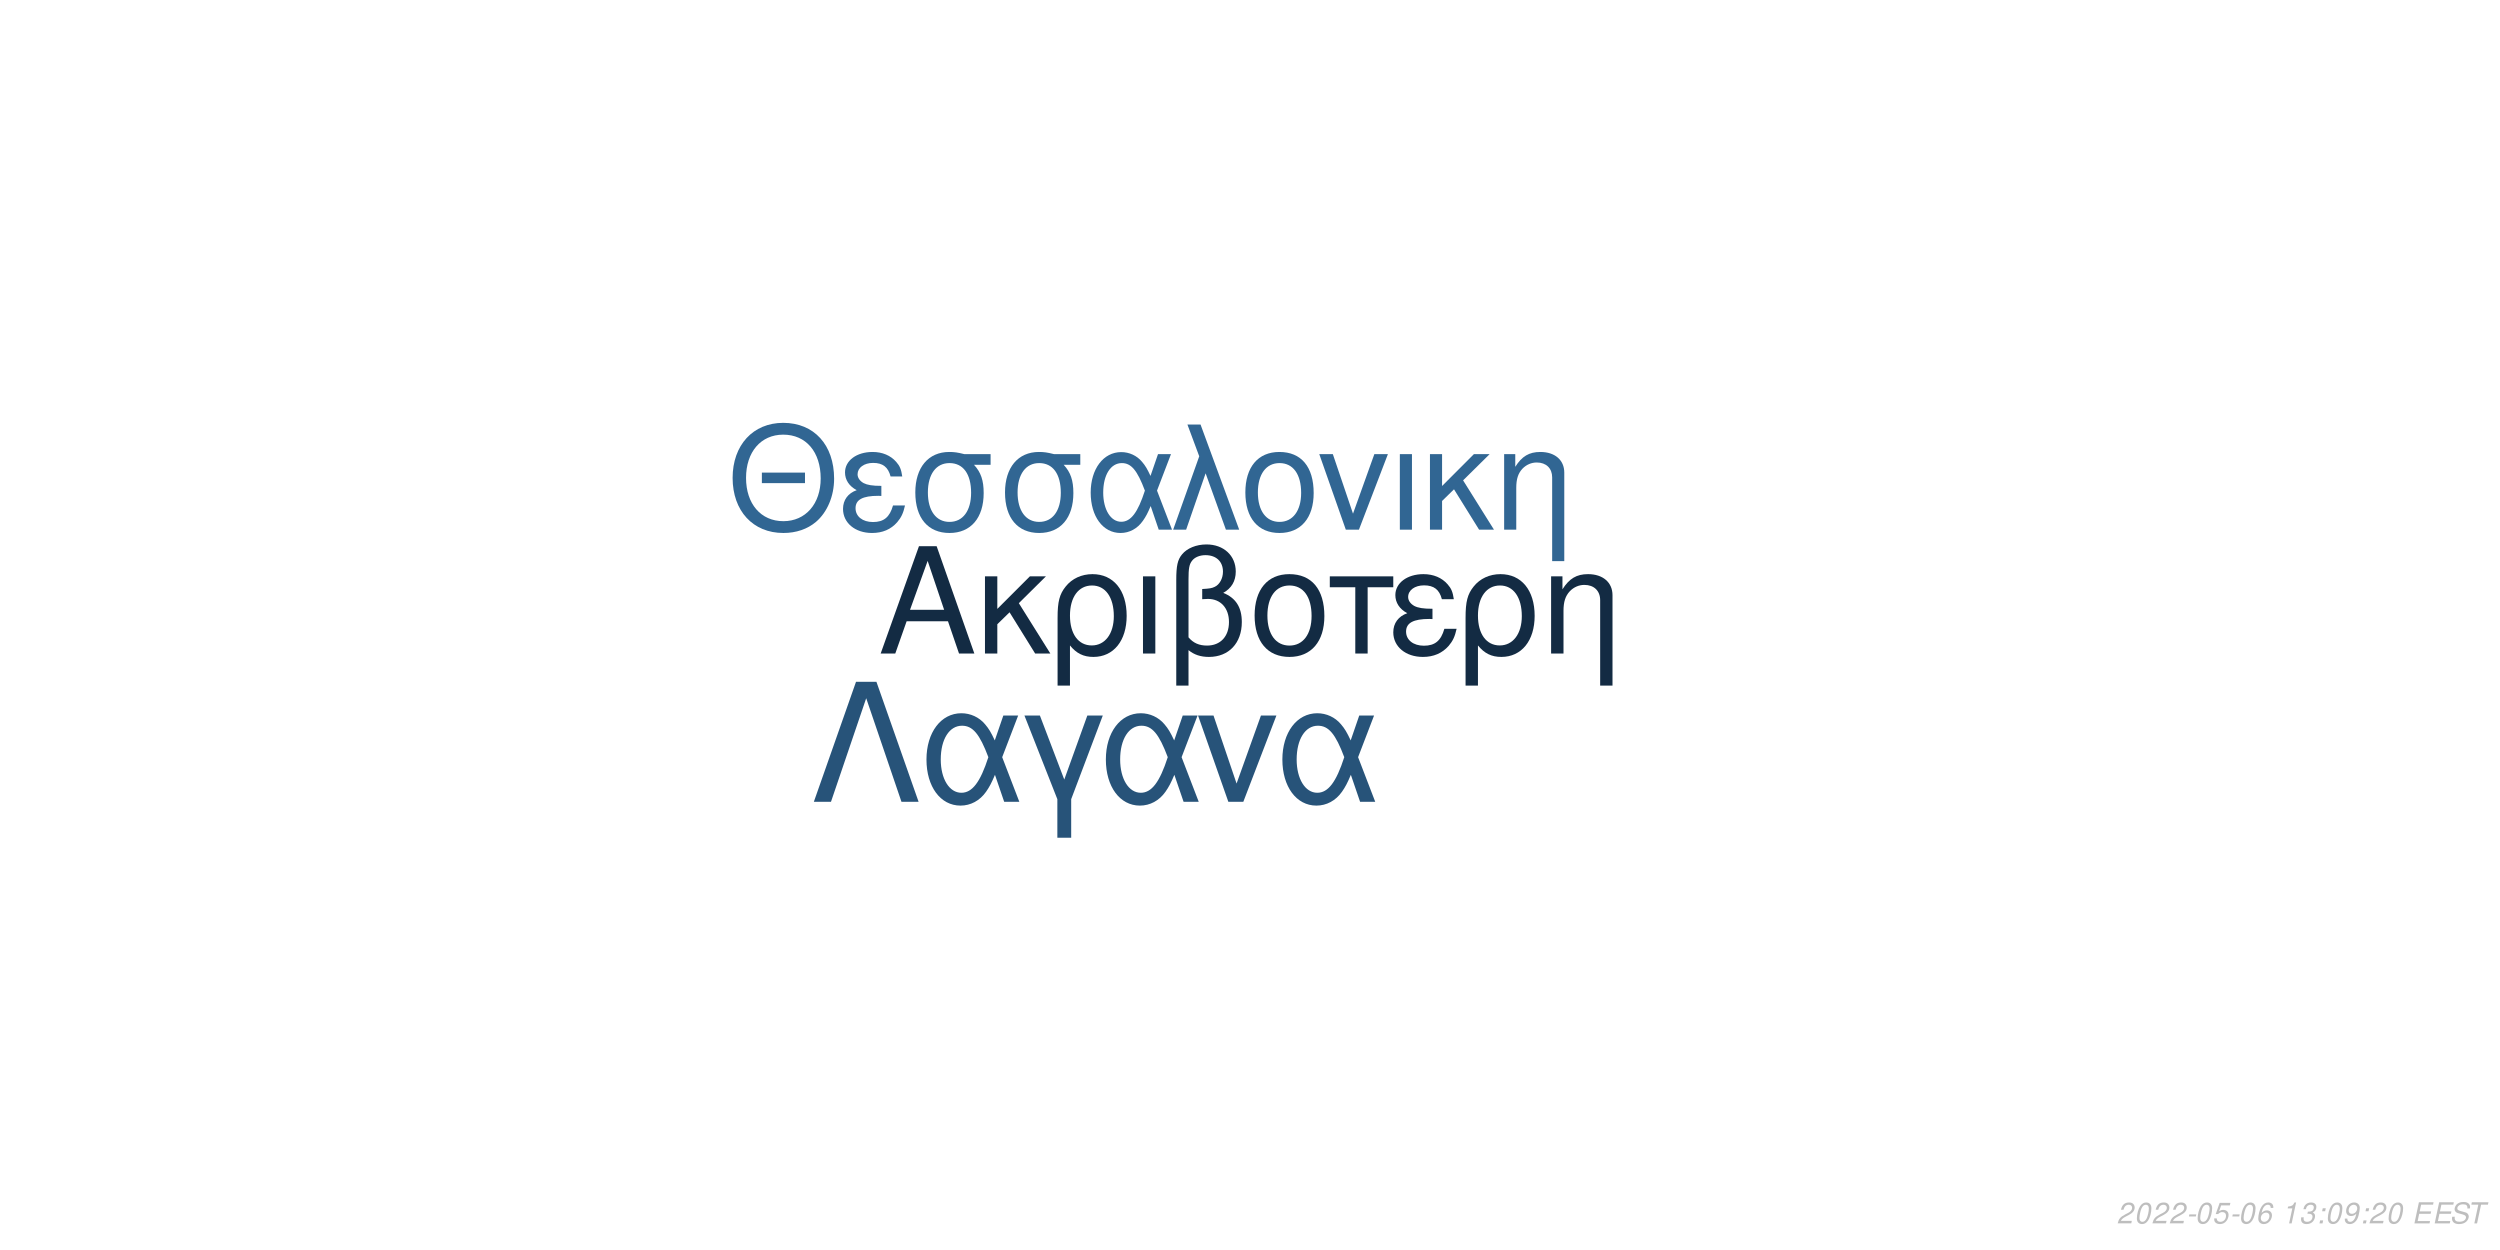
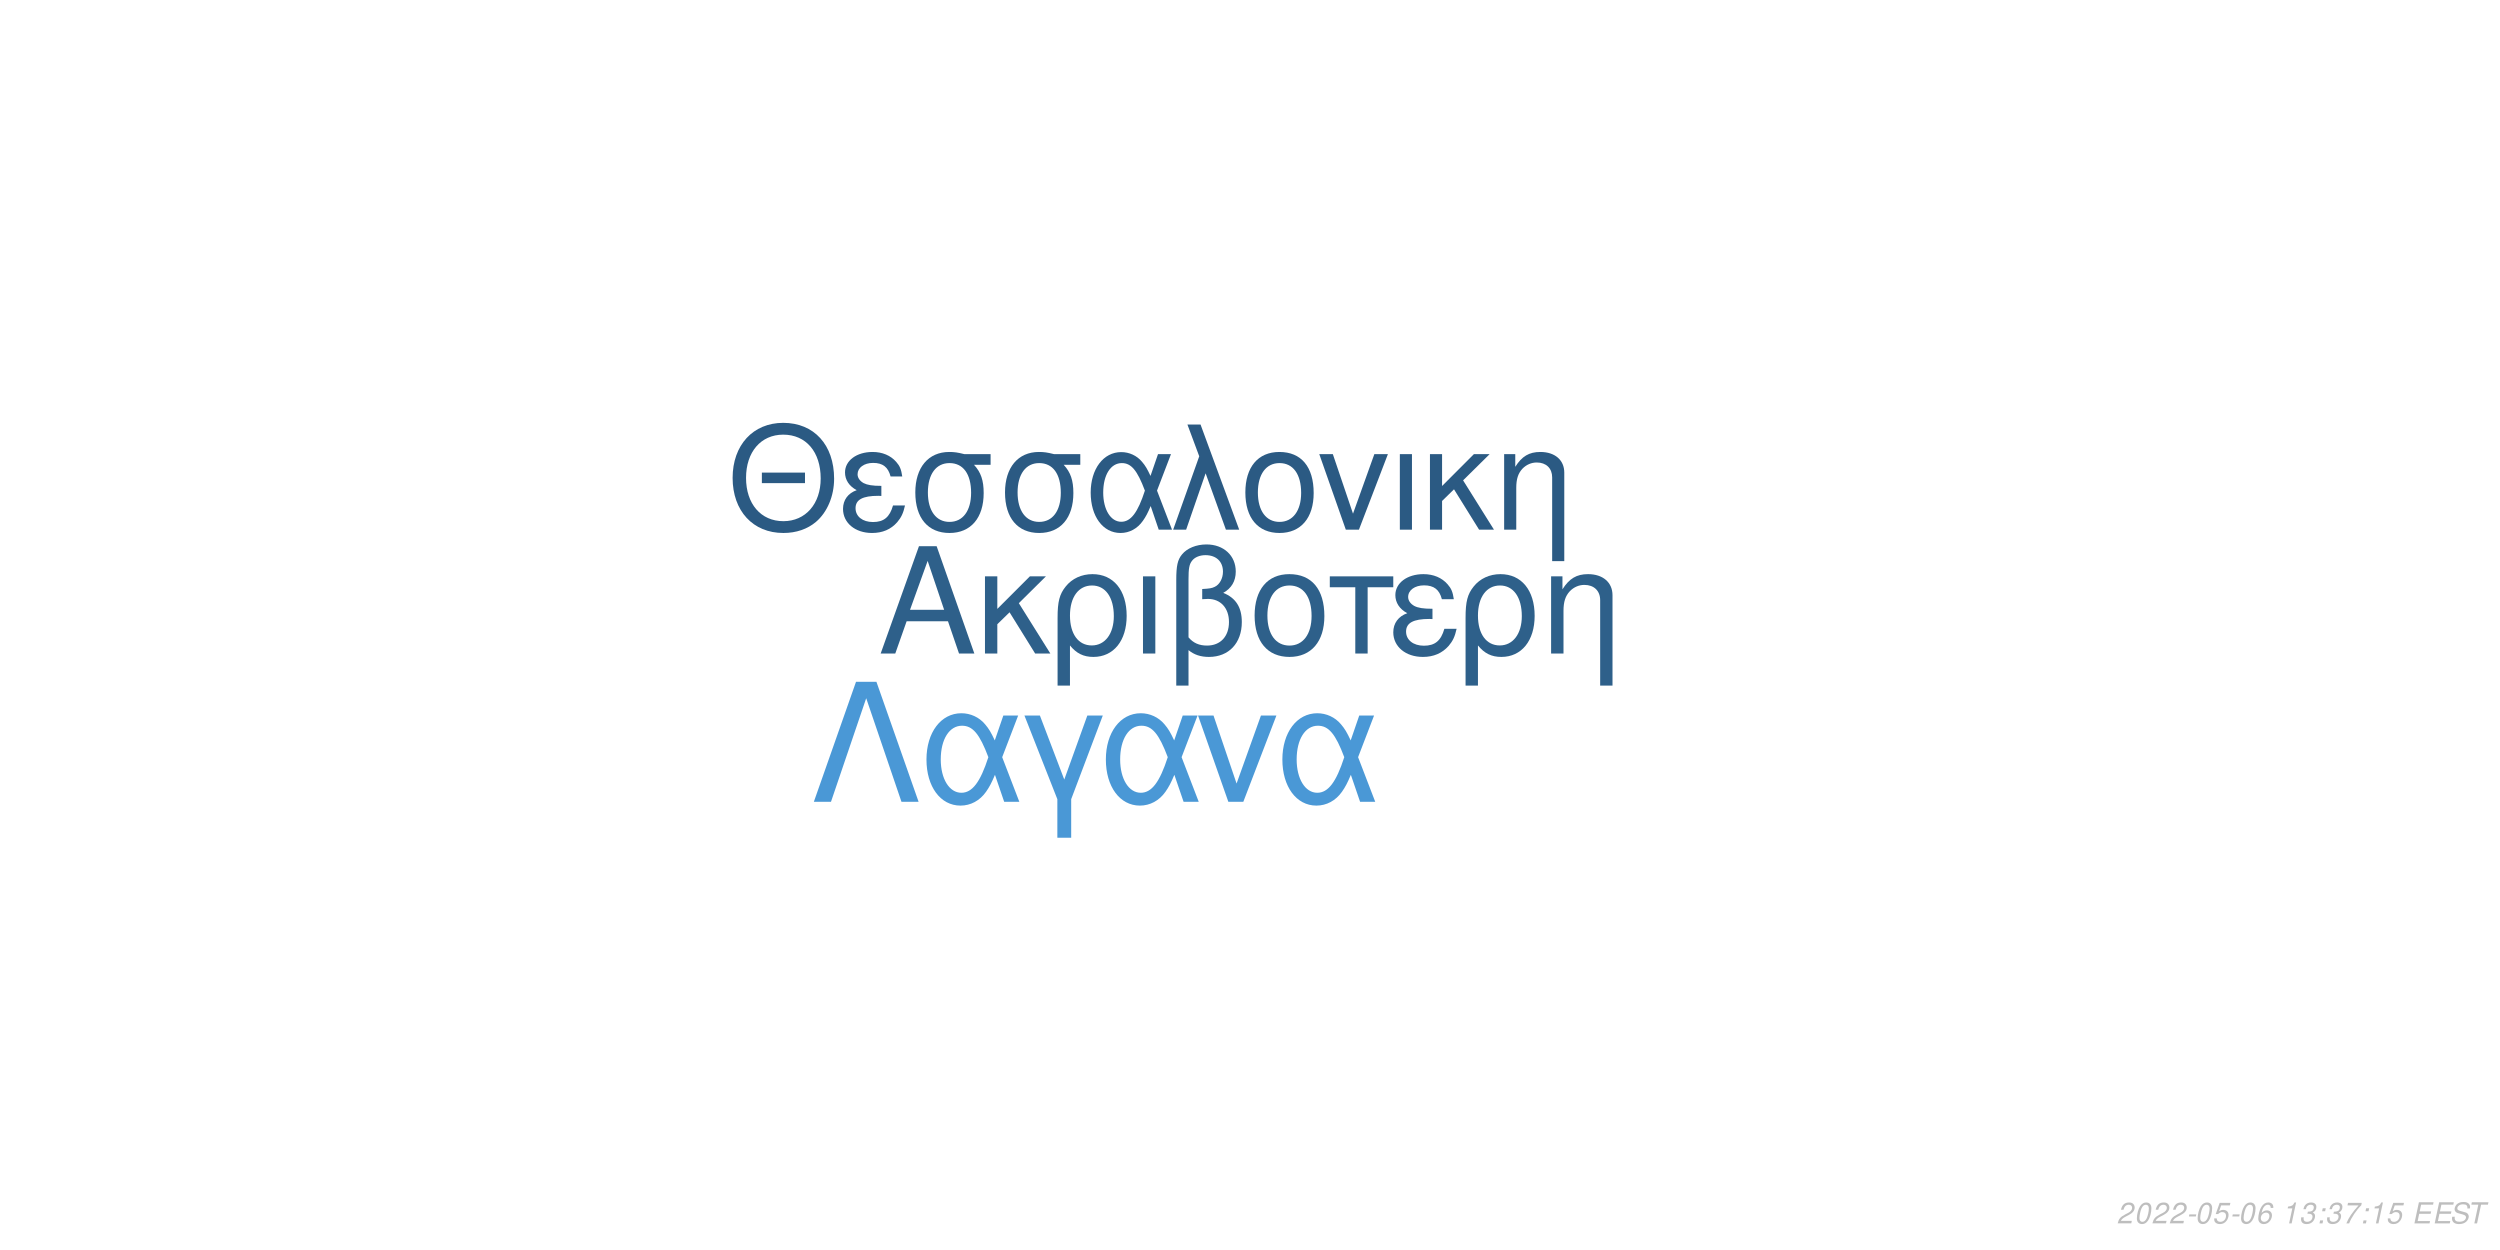
<svg xmlns="http://www.w3.org/2000/svg" xmlns:xlink="http://www.w3.org/1999/xlink" width="864pt" height="432pt" viewBox="0 0 864 432" version="1.1">
  <defs>
    <g>
      <symbol overflow="visible" id="glyph0-0">
        <path style="stroke:none;" d="" />
      </symbol>
      <symbol overflow="visible" id="glyph0-1">
        <path style="stroke:none;" d="M 24.125 -11.141 L 27.938 0 L 33.234 0 L 20.203 -37.094 L 14.094 -37.094 L 0.859 0 L 5.906 0 L 9.828 -11.141 Z M 22.797 -15.109 L 11 -15.109 L 17.094 -32.016 Z M 22.797 -15.109 " />
      </symbol>
      <symbol overflow="visible" id="glyph0-2">
        <path style="stroke:none;" d="M 7.172 -15.422 L 7.172 -26.672 L 2.906 -26.672 L 2.906 0 L 7.172 0 L 7.172 -10.125 L 11.406 -14.25 L 20.25 0 L 25.5 0 L 14.609 -17.406 L 23.969 -26.672 L 18.422 -26.672 Z M 7.172 -15.422 " />
      </symbol>
      <symbol overflow="visible" id="glyph0-3">
        <path style="stroke:none;" d="M 3 11.094 L 7.281 11.094 L 7.281 -2.797 C 9.516 -0.047 11.953 1.172 15.375 1.172 C 22.344 1.172 26.875 -4.422 26.875 -13.031 C 26.875 -21.891 22.297 -27.438 15.062 -27.438 C 11.297 -27.438 7.984 -25.906 5.797 -23.156 C 3.672 -20.516 3 -17.969 3 -12.359 Z M 14.906 -23.516 C 19.547 -23.516 22.438 -19.438 22.438 -12.922 C 22.438 -6.812 19.391 -2.797 14.812 -2.797 C 10.172 -2.797 7.281 -6.766 7.281 -13.125 C 7.281 -19.484 10.234 -23.516 14.906 -23.516 Z M 14.906 -23.516 " />
      </symbol>
      <symbol overflow="visible" id="glyph0-4">
        <path style="stroke:none;" d="M 3.516 0 L 7.781 0 L 7.781 -26.672 L 3.516 -26.672 Z M 3.516 0 " />
      </symbol>
      <symbol overflow="visible" id="glyph0-5">
        <path style="stroke:none;" d="M 4.016 11.094 L 8.25 11.094 L 8.25 -1.172 C 10.172 0.406 12.422 1.172 15.312 1.172 C 22.188 1.172 26.672 -3.609 26.672 -10.891 C 26.672 -15.984 24.578 -19.234 20.25 -20.969 C 23.109 -22.547 24.578 -25.031 24.578 -28.344 C 24.578 -33.844 20.406 -37.703 14.453 -37.703 C 10.938 -37.703 7.734 -36.391 6 -34.25 C 4.484 -32.422 4.016 -30.328 4.016 -25.391 Z M 8.25 -25.656 C 8.25 -29.359 8.5 -30.844 9.469 -32.062 C 10.375 -33.281 12.156 -34 14.094 -34 C 17.812 -34 20.156 -31.812 20.156 -28.297 C 20.156 -25.953 18.984 -23.812 17.297 -23.047 C 16.281 -22.547 15.469 -22.438 12.984 -22.297 L 12.984 -18.781 C 13.734 -18.828 14.344 -18.875 14.969 -18.875 C 19.344 -18.875 22.234 -15.719 22.234 -10.891 C 22.234 -5.906 19.281 -2.75 14.656 -2.75 C 11.953 -2.75 9.922 -3.609 8.25 -5.594 Z M 8.25 -25.656 " />
      </symbol>
      <symbol overflow="visible" id="glyph0-6">
        <path style="stroke:none;" d="M 14.094 -27.438 C 6.562 -27.438 2.094 -22.094 2.094 -13.125 C 2.094 -4.125 6.562 1.172 14.141 1.172 C 21.672 1.172 26.203 -4.172 26.203 -12.922 C 26.203 -22.188 21.828 -27.438 14.094 -27.438 Z M 14.141 -23.516 C 18.938 -23.516 21.781 -19.594 21.781 -12.984 C 21.781 -6.672 18.828 -2.75 14.141 -2.75 C 9.422 -2.75 6.516 -6.672 6.516 -13.125 C 6.516 -19.594 9.422 -23.516 14.141 -23.516 Z M 14.141 -23.516 " />
      </symbol>
      <symbol overflow="visible" id="glyph0-7">
        <path style="stroke:none;" d="M 7.891 0 L 12.156 0 L 12.156 -22.906 L 21.016 -22.906 L 21.016 -26.672 L -0.922 -26.672 L -0.922 -22.906 L 7.891 -22.906 Z M 7.891 0 " />
      </symbol>
      <symbol overflow="visible" id="glyph0-8">
        <path style="stroke:none;" d="M 14.562 -15.469 C 11.344 -15.469 9.562 -15.781 8.297 -16.438 C 6.922 -17.203 6.156 -18.328 6.156 -19.547 C 6.156 -21.891 8.453 -23.562 11.656 -23.562 C 15.062 -23.562 16.953 -22.094 17.812 -18.781 L 21.938 -18.781 C 21.578 -21.266 21.062 -22.5 19.797 -23.922 C 17.812 -26.203 14.906 -27.438 11.453 -27.438 C 5.797 -27.438 1.734 -24.375 1.734 -20.203 C 1.734 -17.609 3.156 -15.375 5.859 -13.938 C 2.797 -12.875 1.016 -10.484 1.016 -7.328 C 1.016 -2.391 5.297 1.172 11.25 1.172 C 14.969 1.172 17.906 -0.109 20.156 -2.641 C 21.578 -4.328 22.297 -5.797 22.906 -8.547 L 18.672 -8.547 C 17.5 -4.422 15.422 -2.703 11.609 -2.703 C 7.938 -2.703 5.438 -4.688 5.438 -7.578 C 5.438 -10.578 7.938 -11.953 13.484 -11.953 C 13.641 -11.953 14.094 -11.953 14.562 -11.906 Z M 14.562 -15.469 " />
      </symbol>
      <symbol overflow="visible" id="glyph0-9">
        <path style="stroke:none;" d="M 3.562 -26.672 L 3.562 0 L 7.844 0 L 7.844 -14.703 C 7.844 -17.906 8.5 -19.891 10.031 -21.531 C 11.406 -22.953 13.188 -23.719 15.062 -23.719 C 18.375 -23.719 20.516 -21.672 20.516 -18.469 L 20.516 11.094 L 24.781 11.094 L 24.781 -20.156 C 24.781 -24.578 21.469 -27.438 16.328 -27.438 C 12.359 -27.438 9.828 -25.906 7.484 -22.188 L 7.484 -26.672 Z M 3.562 -26.672 " />
      </symbol>
      <symbol overflow="visible" id="glyph1-0">
        <path style="stroke:none;" d="" />
      </symbol>
      <symbol overflow="visible" id="glyph1-1">
        <path style="stroke:none;" d="M 26.859 -19.734 L 11.953 -19.734 L 11.953 -16.094 L 26.859 -16.094 Z M 19.328 -36.922 C 8.922 -36.922 1.844 -29.25 1.844 -17.891 C 1.844 -6.484 8.875 1.141 19.391 1.141 C 23.812 1.141 27.703 -0.203 30.641 -2.688 C 34.578 -6.031 36.922 -11.656 36.922 -17.594 C 36.922 -29.297 30 -36.922 19.328 -36.922 Z M 19.328 -32.844 C 27.203 -32.844 32.281 -26.906 32.281 -17.688 C 32.281 -8.922 27.062 -2.938 19.391 -2.938 C 11.609 -2.938 6.484 -8.922 6.484 -17.891 C 6.484 -26.859 11.609 -32.844 19.328 -32.844 Z M 19.328 -32.844 " />
      </symbol>
      <symbol overflow="visible" id="glyph1-2">
        <path style="stroke:none;" d="M 14.25 -15.141 C 11.109 -15.141 9.375 -15.453 8.125 -16.094 C 6.781 -16.844 6.031 -17.938 6.031 -19.141 C 6.031 -21.422 8.266 -23.078 11.406 -23.078 C 14.75 -23.078 16.594 -21.625 17.438 -18.391 L 21.469 -18.391 C 21.125 -20.828 20.625 -22.031 19.391 -23.422 C 17.438 -25.656 14.594 -26.859 11.219 -26.859 C 5.688 -26.859 1.688 -23.875 1.688 -19.781 C 1.688 -17.234 3.094 -15.047 5.734 -13.656 C 2.734 -12.609 1 -10.266 1 -7.172 C 1 -2.344 5.188 1.141 11.016 1.141 C 14.656 1.141 17.547 -0.094 19.734 -2.594 C 21.125 -4.234 21.828 -5.688 22.422 -8.375 L 18.281 -8.375 C 17.141 -4.328 15.094 -2.641 11.359 -2.641 C 7.766 -2.641 5.328 -4.578 5.328 -7.422 C 5.328 -10.359 7.766 -11.703 13.203 -11.703 C 13.359 -11.703 13.797 -11.703 14.25 -11.656 Z M 14.25 -15.141 " />
      </symbol>
      <symbol overflow="visible" id="glyph1-3">
        <path style="stroke:none;" d="M 29 -26.109 L 19.938 -26.109 C 17.594 -26.703 16.438 -26.859 14.703 -26.859 C 7.469 -26.859 2.984 -21.469 2.984 -12.859 C 2.984 -4.031 7.375 1.141 14.797 1.141 C 22.172 1.141 26.609 -4.078 26.609 -12.656 C 26.609 -17.047 25.656 -19.828 23.266 -22.422 L 29 -22.422 Z M 14.797 -23.016 C 19.531 -23.016 22.266 -19.234 22.266 -12.75 C 22.266 -6.531 19.438 -2.688 14.797 -2.688 C 10.172 -2.688 7.328 -6.531 7.328 -12.859 C 7.328 -19.188 10.172 -23.016 14.797 -23.016 Z M 14.797 -23.016 " />
      </symbol>
      <symbol overflow="visible" id="glyph1-4">
        <path style="stroke:none;" d="M 29.344 -26.109 L 24.859 -26.109 L 22.266 -18.578 C 21.125 -21.031 20.484 -22.125 19.328 -23.469 C 17.547 -25.609 14.906 -26.812 12.156 -26.812 C 5.984 -26.812 1.594 -20.984 1.594 -12.812 C 1.594 -4.578 5.828 1.141 11.906 1.141 C 14.953 1.141 17.734 -0.344 19.625 -3.047 C 20.672 -4.531 21.281 -5.688 22.328 -8.172 L 25.109 0 L 29.703 0 L 24.516 -13.5 Z M 20.328 -13.5 C 17.891 -5.922 15.453 -2.734 12.156 -2.734 C 8.516 -2.734 5.922 -6.922 5.922 -12.812 C 5.922 -18.938 8.516 -23.016 12.359 -23.016 C 15.594 -23.016 17.688 -20.531 20.328 -13.5 Z M 20.328 -13.5 " />
      </symbol>
      <symbol overflow="visible" id="glyph1-5">
        <path style="stroke:none;" d="M 1.094 0 L 5.578 0 L 12.312 -19.484 L 19.328 0 L 23.922 0 L 10.562 -36.328 L 6.031 -36.328 L 10.109 -25.359 Z M 1.094 0 " />
      </symbol>
      <symbol overflow="visible" id="glyph1-6">
        <path style="stroke:none;" d="M 13.797 -26.859 C 6.422 -26.859 2.047 -21.625 2.047 -12.859 C 2.047 -4.031 6.422 1.141 13.859 1.141 C 21.234 1.141 25.656 -4.078 25.656 -12.656 C 25.656 -21.719 21.375 -26.859 13.797 -26.859 Z M 13.859 -23.016 C 18.531 -23.016 21.328 -19.188 21.328 -12.703 C 21.328 -6.531 18.438 -2.688 13.859 -2.688 C 9.219 -2.688 6.375 -6.531 6.375 -12.859 C 6.375 -19.188 9.219 -23.016 13.859 -23.016 Z M 13.859 -23.016 " />
      </symbol>
      <symbol overflow="visible" id="glyph1-7">
        <path style="stroke:none;" d="M 14.297 0 L 24.312 -26.109 L 19.625 -26.109 L 12.25 -5.531 L 5.281 -26.109 L 0.594 -26.109 L 9.766 0 Z M 14.297 0 " />
      </symbol>
      <symbol overflow="visible" id="glyph1-8">
        <path style="stroke:none;" d="M 3.438 0 L 7.625 0 L 7.625 -26.109 L 3.438 -26.109 Z M 3.438 0 " />
      </symbol>
      <symbol overflow="visible" id="glyph1-9">
        <path style="stroke:none;" d="M 7.031 -15.094 L 7.031 -26.109 L 2.844 -26.109 L 2.844 0 L 7.031 0 L 7.031 -9.922 L 11.156 -13.953 L 19.828 0 L 24.969 0 L 14.297 -17.047 L 23.469 -26.109 L 18.031 -26.109 Z M 7.031 -15.094 " />
      </symbol>
      <symbol overflow="visible" id="glyph1-10">
        <path style="stroke:none;" d="M 3.484 -26.109 L 3.484 0 L 7.672 0 L 7.672 -14.406 C 7.672 -17.547 8.328 -19.484 9.812 -21.078 C 11.156 -22.469 12.906 -23.219 14.75 -23.219 C 17.984 -23.219 20.078 -21.234 20.078 -18.094 L 20.078 10.859 L 24.266 10.859 L 24.266 -19.734 C 24.266 -24.062 21.031 -26.859 16 -26.859 C 12.109 -26.859 9.609 -25.359 7.328 -21.719 L 7.328 -26.109 Z M 3.484 -26.109 " />
      </symbol>
      <symbol overflow="visible" id="glyph2-0">
        <path style="stroke:none;" d="" />
      </symbol>
      <symbol overflow="visible" id="glyph2-1">
        <path style="stroke:none;" d="M 22.531 -41.484 L 15.484 -41.484 L 0.906 0 L 6.828 0 L 19 -35.797 L 31.188 0 L 37.109 0 Z M 22.531 -41.484 " />
      </symbol>
      <symbol overflow="visible" id="glyph2-2">
        <path style="stroke:none;" d="M 33.516 -29.812 L 28.391 -29.812 L 25.438 -21.219 C 24.125 -24.016 23.391 -25.266 22.078 -26.797 C 20.031 -29.25 17.016 -30.609 13.891 -30.609 C 6.828 -30.609 1.828 -23.953 1.828 -14.625 C 1.828 -5.234 6.656 1.312 13.594 1.312 C 17.078 1.312 20.266 -0.391 22.422 -3.469 C 23.609 -5.172 24.297 -6.484 25.5 -9.328 L 28.688 0 L 33.922 0 L 28 -15.422 Z M 23.219 -15.422 C 20.422 -6.766 17.641 -3.125 13.891 -3.125 C 9.734 -3.125 6.766 -7.906 6.766 -14.625 C 6.766 -21.625 9.734 -26.297 14.109 -26.297 C 17.812 -26.297 20.203 -23.453 23.219 -15.422 Z M 23.219 -15.422 " />
      </symbol>
      <symbol overflow="visible" id="glyph2-3">
        <path style="stroke:none;" d="M 12.062 12.406 L 16.844 12.406 L 16.844 -0.906 L 27.766 -29.812 L 22.422 -29.812 L 14.453 -7.688 L 6.031 -29.812 L 0.688 -29.812 L 12.062 -0.906 Z M 12.062 12.406 " />
      </symbol>
      <symbol overflow="visible" id="glyph2-4">
        <path style="stroke:none;" d="M 16.328 0 L 27.766 -29.812 L 22.422 -29.812 L 14 -6.312 L 6.031 -29.812 L 0.688 -29.812 L 11.156 0 Z M 16.328 0 " />
      </symbol>
      <symbol overflow="visible" id="glyph3-0">
        <path style="stroke:none;" d="" />
      </symbol>
      <symbol overflow="visible" id="glyph3-1">
        <path style="stroke:none;" d="M 5.234 -0.875 L 1.469 -0.875 C 1.641 -1.375 2.203 -1.891 3.109 -2.344 L 4.234 -2.938 C 5.562 -3.625 6.219 -4.469 6.219 -5.484 C 6.219 -5.938 6.062 -6.359 5.797 -6.656 C 5.469 -7.047 4.984 -7.234 4.312 -7.234 C 2.766 -7.234 1.891 -6.453 1.484 -4.734 L 2.375 -4.734 C 2.484 -5.188 2.609 -5.484 2.797 -5.75 C 3.094 -6.203 3.609 -6.453 4.188 -6.453 C 4.891 -6.453 5.344 -6.031 5.344 -5.375 C 5.344 -4.703 4.859 -4.094 4.016 -3.656 L 2.984 -3.125 C 1.234 -2.188 0.797 -1.656 0.344 -0.016 L 5.047 -0.016 Z M 5.234 -0.875 " />
      </symbol>
      <symbol overflow="visible" id="glyph3-2">
        <path style="stroke:none;" d="M 4.203 -7.234 C 3.375 -7.234 2.688 -6.812 2.125 -5.984 C 1.484 -5.047 0.984 -3.188 0.984 -1.734 C 0.984 -1.109 1.172 -0.562 1.484 -0.266 C 1.797 0.047 2.281 0.234 2.766 0.234 C 3.625 0.234 4.281 -0.156 4.859 -1.016 C 5.516 -1.953 6 -3.797 6 -5.266 C 6 -6.5 5.328 -7.234 4.203 -7.234 Z M 4.094 -6.453 C 4.734 -6.453 5.125 -5.984 5.125 -5.156 C 5.125 -4.203 4.781 -2.625 4.406 -1.812 C 3.984 -0.938 3.516 -0.547 2.875 -0.547 C 2.25 -0.547 1.875 -1.031 1.875 -1.828 C 1.875 -2.797 2.203 -4.344 2.594 -5.203 C 2.984 -6.047 3.453 -6.453 4.094 -6.453 Z M 4.094 -6.453 " />
      </symbol>
      <symbol overflow="visible" id="glyph3-3">
        <path style="stroke:none;" d="M 3.516 -3.125 L 1.125 -3.125 L 0.969 -2.406 L 3.359 -2.406 Z M 3.516 -3.125 " />
      </symbol>
      <symbol overflow="visible" id="glyph3-4">
        <path style="stroke:none;" d="M 6.297 -7.094 L 2.594 -7.094 L 1.234 -3.234 L 2.047 -3.234 C 2.656 -3.766 2.938 -3.906 3.531 -3.906 C 4.328 -3.906 4.797 -3.453 4.797 -2.688 C 4.797 -1.438 3.969 -0.547 2.828 -0.547 C 2.031 -0.547 1.609 -0.938 1.578 -1.734 L 0.703 -1.734 L 0.703 -1.516 C 0.703 -0.938 0.844 -0.547 1.188 -0.266 C 1.562 0.062 2.078 0.234 2.703 0.234 C 3.656 0.234 4.391 -0.156 4.984 -0.922 C 5.422 -1.5 5.672 -2.234 5.672 -2.953 C 5.672 -4 4.938 -4.672 3.812 -4.672 C 3.328 -4.672 2.906 -4.547 2.406 -4.234 L 3.109 -6.219 L 6.109 -6.219 Z M 6.297 -7.094 " />
      </symbol>
      <symbol overflow="visible" id="glyph3-5">
        <path style="stroke:none;" d="M 6.125 -5.344 L 6.141 -5.625 C 6.141 -6.609 5.453 -7.234 4.391 -7.234 C 3.438 -7.234 2.641 -6.719 2.016 -5.703 C 1.422 -4.781 0.938 -2.953 0.938 -1.688 C 0.938 -0.516 1.688 0.234 2.859 0.234 C 3.703 0.234 4.438 -0.156 5 -0.875 C 5.406 -1.422 5.672 -2.156 5.672 -2.766 C 5.672 -3.812 4.969 -4.5 3.906 -4.5 C 3.234 -4.5 2.672 -4.234 2.094 -3.625 C 2.406 -5.375 3.234 -6.453 4.25 -6.453 C 4.703 -6.453 5.062 -6.234 5.172 -5.844 C 5.203 -5.719 5.234 -5.578 5.25 -5.344 Z M 3.656 -3.734 C 4.344 -3.734 4.797 -3.281 4.797 -2.625 C 4.797 -1.469 3.984 -0.547 2.984 -0.547 C 2.297 -0.547 1.812 -1.047 1.812 -1.766 C 1.812 -2.859 2.625 -3.734 3.656 -3.734 Z M 3.656 -3.734 " />
      </symbol>
      <symbol overflow="visible" id="glyph3-6">
        <path style="stroke:none;" d="" />
      </symbol>
      <symbol overflow="visible" id="glyph3-7">
        <path style="stroke:none;" d="M 3.703 -5.188 L 2.594 0 L 3.469 0 L 5.016 -7.234 L 4.438 -7.234 C 3.906 -6.156 3.688 -6.016 2.234 -5.812 L 2.109 -5.188 Z M 3.703 -5.188 " />
      </symbol>
      <symbol overflow="visible" id="glyph3-8">
        <path style="stroke:none;" d="M 2.922 -3.312 C 3.125 -3.344 3.234 -3.344 3.375 -3.344 C 4.203 -3.344 4.688 -3 4.688 -2.406 C 4.688 -1.312 3.906 -0.547 2.781 -0.547 C 2.047 -0.547 1.594 -0.938 1.594 -1.562 C 1.594 -1.719 1.609 -1.844 1.656 -2.094 L 0.766 -2.094 C 0.734 -1.797 0.719 -1.641 0.719 -1.469 C 0.719 -0.375 1.406 0.234 2.641 0.234 C 3.547 0.234 4.297 -0.078 4.812 -0.656 C 5.266 -1.156 5.562 -1.875 5.562 -2.547 C 5.562 -3.125 5.344 -3.453 4.797 -3.734 C 5.641 -4.234 6.016 -4.844 6.016 -5.734 C 6.016 -6.656 5.312 -7.234 4.203 -7.234 C 3.375 -7.234 2.672 -6.938 2.188 -6.375 C 1.891 -6.031 1.703 -5.641 1.516 -4.906 L 2.391 -4.906 C 2.5 -5.359 2.594 -5.594 2.734 -5.812 C 3.047 -6.234 3.516 -6.453 4.078 -6.453 C 4.734 -6.453 5.141 -6.125 5.141 -5.578 C 5.141 -5.188 5.016 -4.797 4.797 -4.547 C 4.516 -4.234 4 -4.062 3.266 -4.062 L 3.078 -4.062 Z M 2.922 -3.312 " />
      </symbol>
      <symbol overflow="visible" id="glyph3-9">
        <path style="stroke:none;" d="M 2.359 -1.031 L 1.312 -1.031 L 1.094 0 L 2.141 0 Z M 3.266 -5.234 L 2.219 -5.234 L 2 -4.203 L 3.047 -4.203 Z M 3.266 -5.234 " />
      </symbol>
      <symbol overflow="visible" id="glyph3-10">
-         <path style="stroke:none;" d="M 0.844 -1.656 C 0.844 -1.547 0.844 -1.438 0.844 -1.375 C 0.844 -0.406 1.531 0.234 2.578 0.234 C 3.203 0.234 3.766 0.016 4.297 -0.438 C 4.938 -1 5.312 -1.656 5.594 -2.719 C 5.844 -3.672 6.016 -4.766 6.016 -5.375 C 6.016 -5.844 5.844 -6.328 5.547 -6.656 C 5.203 -7.031 4.703 -7.234 4.062 -7.234 C 2.516 -7.234 1.297 -5.938 1.297 -4.266 C 1.297 -3.203 1.984 -2.547 3.047 -2.547 C 3.484 -2.547 3.953 -2.672 4.281 -2.891 C 4.406 -2.984 4.547 -3.078 4.828 -3.344 C 4.438 -1.484 3.703 -0.547 2.703 -0.547 C 2.109 -0.547 1.719 -0.938 1.719 -1.547 L 1.719 -1.656 Z M 3.953 -6.453 C 4.625 -6.453 5.141 -5.953 5.141 -5.281 C 5.141 -4.188 4.312 -3.312 3.297 -3.312 C 2.594 -3.312 2.172 -3.734 2.172 -4.453 C 2.172 -5.562 2.984 -6.453 3.953 -6.453 Z M 3.953 -6.453 " />
+         <path style="stroke:none;" d="M 6.703 -7.094 L 1.953 -7.094 L 1.766 -6.219 L 5.594 -6.219 C 3.344 -3.688 2.266 -2.109 1.375 0 L 2.344 0 C 3.031 -1.906 4.828 -4.594 6.547 -6.281 Z M 6.703 -7.094 " />
      </symbol>
      <symbol overflow="visible" id="glyph3-11">
        <path style="stroke:none;" d="M 2.547 -3.312 L 6.5 -3.312 L 6.688 -4.141 L 2.719 -4.141 L 3.219 -6.469 L 7.344 -6.469 L 7.516 -7.297 L 2.453 -7.297 L 0.906 0 L 6.125 0 L 6.297 -0.812 L 2.016 -0.812 Z M 2.547 -3.312 " />
      </symbol>
      <symbol overflow="visible" id="glyph3-12">
        <path style="stroke:none;" d="M 7.062 -5.156 C 7.125 -5.438 7.141 -5.562 7.141 -5.703 C 7.141 -6.156 6.938 -6.594 6.594 -6.891 C 6.188 -7.25 5.656 -7.406 4.875 -7.406 C 3.844 -7.406 3.047 -7.125 2.5 -6.562 C 2.094 -6.141 1.781 -5.438 1.781 -4.922 C 1.781 -4.297 2.219 -3.766 2.891 -3.562 L 4.594 -3.094 C 5.406 -2.859 5.734 -2.578 5.734 -2.094 C 5.734 -1.781 5.547 -1.406 5.266 -1.141 C 4.844 -0.766 4.266 -0.578 3.453 -0.578 C 2.328 -0.578 1.812 -0.984 1.812 -1.906 C 1.812 -2.047 1.812 -2.125 1.844 -2.312 L 0.984 -2.312 C 0.906 -2.062 0.891 -1.906 0.891 -1.688 C 0.891 -0.484 1.797 0.234 3.297 0.234 C 4.359 0.234 5.234 -0.062 5.812 -0.609 C 6.344 -1.078 6.688 -1.797 6.688 -2.375 C 6.688 -2.641 6.609 -2.906 6.453 -3.156 C 6.234 -3.5 5.938 -3.703 5.469 -3.828 L 3.75 -4.312 C 2.984 -4.547 2.734 -4.734 2.734 -5.188 C 2.734 -5.547 2.875 -5.844 3.188 -6.109 C 3.547 -6.438 4.031 -6.594 4.703 -6.594 C 5.266 -6.594 5.688 -6.484 5.906 -6.297 C 6.094 -6.125 6.219 -5.797 6.219 -5.516 C 6.219 -5.422 6.203 -5.344 6.188 -5.156 Z M 7.062 -5.156 " />
      </symbol>
      <symbol overflow="visible" id="glyph3-13">
        <path style="stroke:none;" d="M 4.938 -6.469 L 7.312 -6.469 L 7.484 -7.297 L 1.75 -7.297 L 1.578 -6.469 L 3.984 -6.469 L 2.609 0 L 3.547 0 Z M 4.938 -6.469 " />
      </symbol>
    </g>
  </defs>
  <g id="surface1">
    <rect x="0" y="0" width="864" height="432" style="fill:rgb(100%,100%,100%);fill-opacity:1;stroke:none;" />
-     <g style="fill:rgb(7.451%,16.863%,26.275%);fill-opacity:1;">
+     <g style="fill:rgb(18.039%,37.647%,54.118%);fill-opacity:1;">
      <use xlink:href="#glyph0-1" x="303.5" y="225.861" />
      <use xlink:href="#glyph0-2" x="337.5" y="225.861" />
      <use xlink:href="#glyph0-3" x="362.5" y="225.861" />
      <use xlink:href="#glyph0-4" x="391.5" y="225.861" />
      <use xlink:href="#glyph0-5" x="402.5" y="225.861" />
      <use xlink:href="#glyph0-6" x="431.5" y="225.861" />
      <use xlink:href="#glyph0-7" x="460.5" y="225.861" />
      <use xlink:href="#glyph0-8" x="480.5" y="225.861" />
      <use xlink:href="#glyph0-3" x="503.5" y="225.861" />
      <use xlink:href="#glyph0-9" x="532.5" y="225.861" />
    </g>
-     <g style="fill:rgb(19.216%,40%,57.647%);fill-opacity:1;">
+     <g style="fill:rgb(16.863%,35.294%,51.373%);fill-opacity:1;">
      <use xlink:href="#glyph1-1" x="251.348" y="183.058" />
      <use xlink:href="#glyph1-2" x="290.348" y="183.058" />
      <use xlink:href="#glyph1-3" x="313.348" y="183.058" />
      <use xlink:href="#glyph1-3" x="344.348" y="183.058" />
      <use xlink:href="#glyph1-4" x="375.348" y="183.058" />
      <use xlink:href="#glyph1-5" x="404.348" y="183.058" />
      <use xlink:href="#glyph1-6" x="428.348" y="183.058" />
      <use xlink:href="#glyph1-7" x="455.348" y="183.058" />
      <use xlink:href="#glyph1-8" x="480.348" y="183.058" />
      <use xlink:href="#glyph1-9" x="491.348" y="183.058" />
      <use xlink:href="#glyph1-10" x="516.348" y="183.058" />
    </g>
-     <g style="fill:rgb(15.294%,32.549%,47.451%);fill-opacity:1;">
+     <g style="fill:rgb(29.02%,59.608%,83.922%);fill-opacity:1;">
      <use xlink:href="#glyph2-1" x="280.359" y="277.105" />
      <use xlink:href="#glyph2-2" x="318.359" y="277.105" />
      <use xlink:href="#glyph2-3" x="353.359" y="277.105" />
      <use xlink:href="#glyph2-2" x="380.359" y="277.105" />
      <use xlink:href="#glyph2-4" x="413.359" y="277.105" />
      <use xlink:href="#glyph2-2" x="441.359" y="277.105" />
    </g>
    <g style="fill:rgb(74.51%,74.51%,74.51%);fill-opacity:1;">
      <use xlink:href="#glyph3-1" x="731.52" y="422.81" />
      <use xlink:href="#glyph3-2" x="737.52" y="422.81" />
      <use xlink:href="#glyph3-1" x="743.52" y="422.81" />
      <use xlink:href="#glyph3-1" x="749.52" y="422.81" />
      <use xlink:href="#glyph3-3" x="755.52" y="422.81" />
      <use xlink:href="#glyph3-2" x="758.52" y="422.81" />
      <use xlink:href="#glyph3-4" x="764.52" y="422.81" />
      <use xlink:href="#glyph3-3" x="770.52" y="422.81" />
      <use xlink:href="#glyph3-2" x="773.52" y="422.81" />
      <use xlink:href="#glyph3-5" x="779.52" y="422.81" />
      <use xlink:href="#glyph3-6" x="785.52" y="422.81" />
      <use xlink:href="#glyph3-7" x="788.52" y="422.81" />
      <use xlink:href="#glyph3-8" x="794.52" y="422.81" />
      <use xlink:href="#glyph3-9" x="800.52" y="422.81" />
-       <use xlink:href="#glyph3-2" x="803.52" y="422.81" />
+       <use xlink:href="#glyph3-8" x="803.52" y="422.81" />
      <use xlink:href="#glyph3-10" x="809.52" y="422.81" />
      <use xlink:href="#glyph3-9" x="815.52" y="422.81" />
-       <use xlink:href="#glyph3-1" x="818.52" y="422.81" />
-       <use xlink:href="#glyph3-2" x="824.52" y="422.81" />
+       <use xlink:href="#glyph3-7" x="818.52" y="422.81" />
+       <use xlink:href="#glyph3-4" x="824.52" y="422.81" />
      <use xlink:href="#glyph3-6" x="830.52" y="422.81" />
      <use xlink:href="#glyph3-11" x="833.52" y="422.81" />
      <use xlink:href="#glyph3-11" x="840.52" y="422.81" />
      <use xlink:href="#glyph3-12" x="846.52" y="422.81" />
      <use xlink:href="#glyph3-13" x="852.52" y="422.81" />
    </g>
  </g>
</svg>
